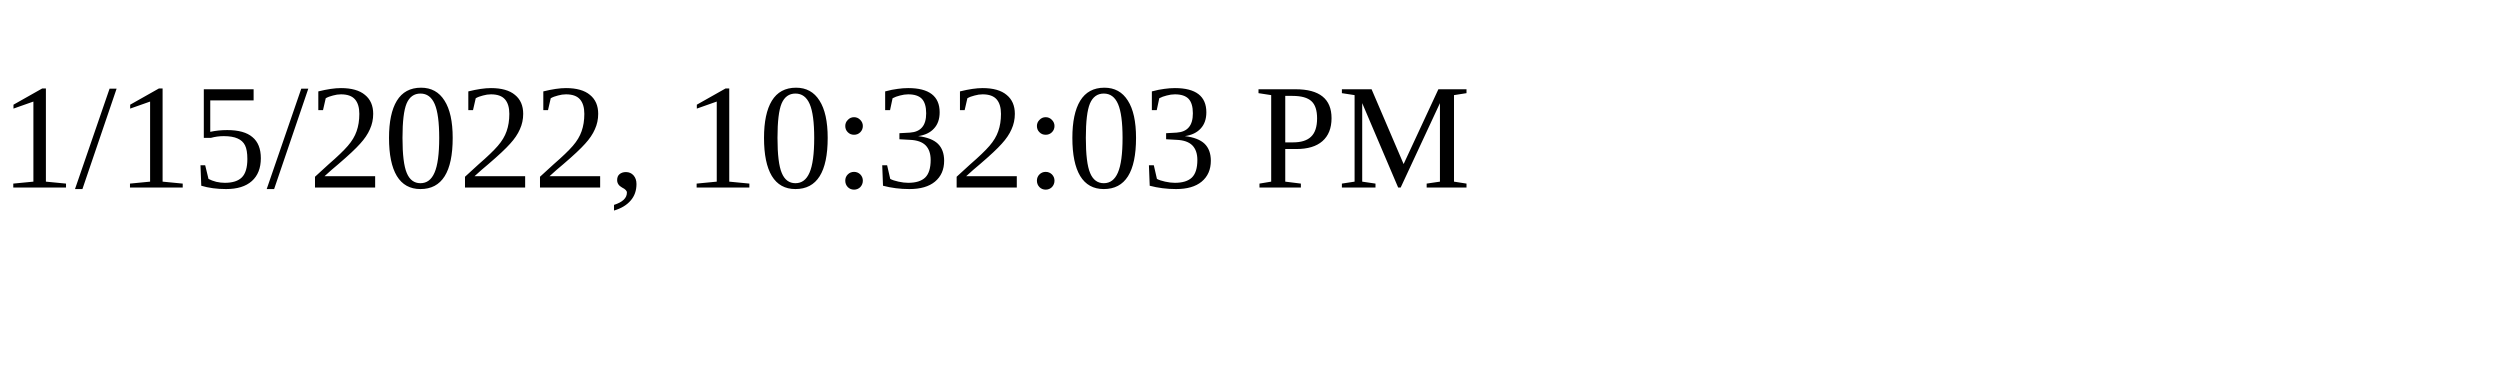
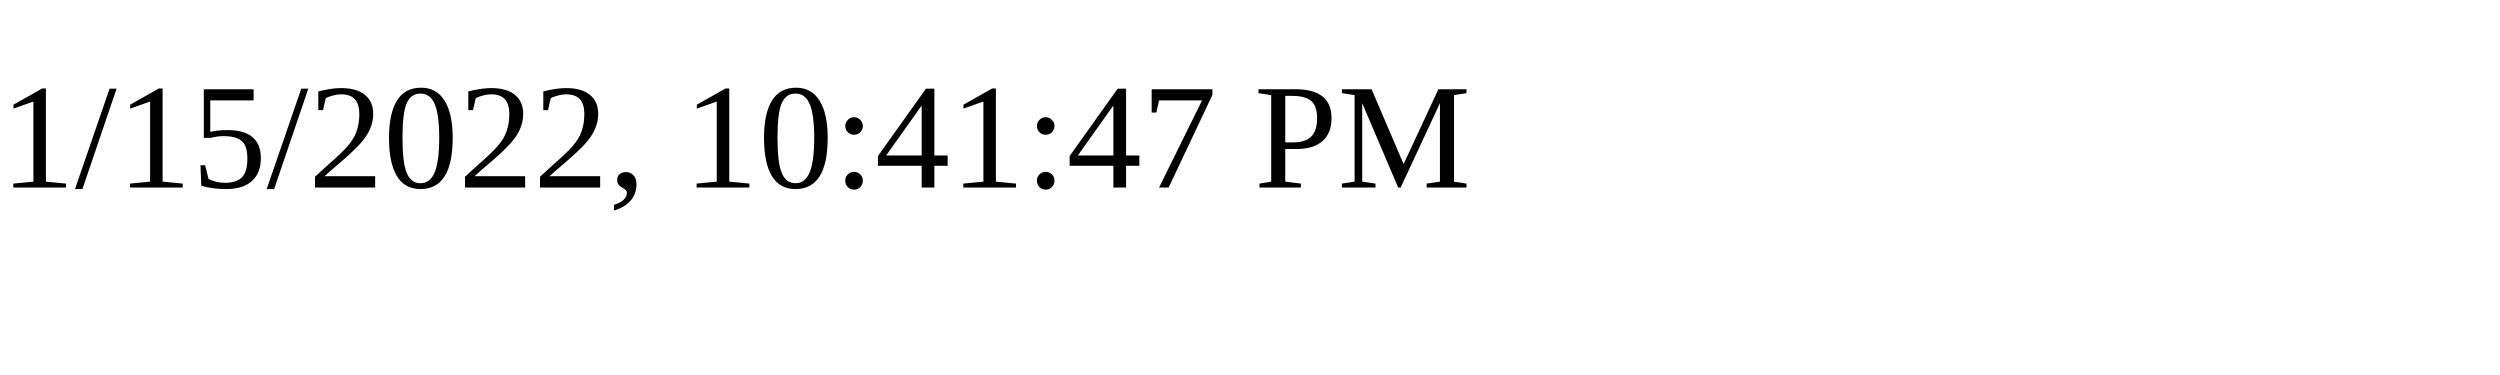
<svg xmlns="http://www.w3.org/2000/svg" height="30" width="200">
-   <text x="0" y="15">1/15/2022, 10:32:03 PM</text>
+   <text x="0" y="15">1/15/2022, 10:41:47 PM</text>
</svg>
